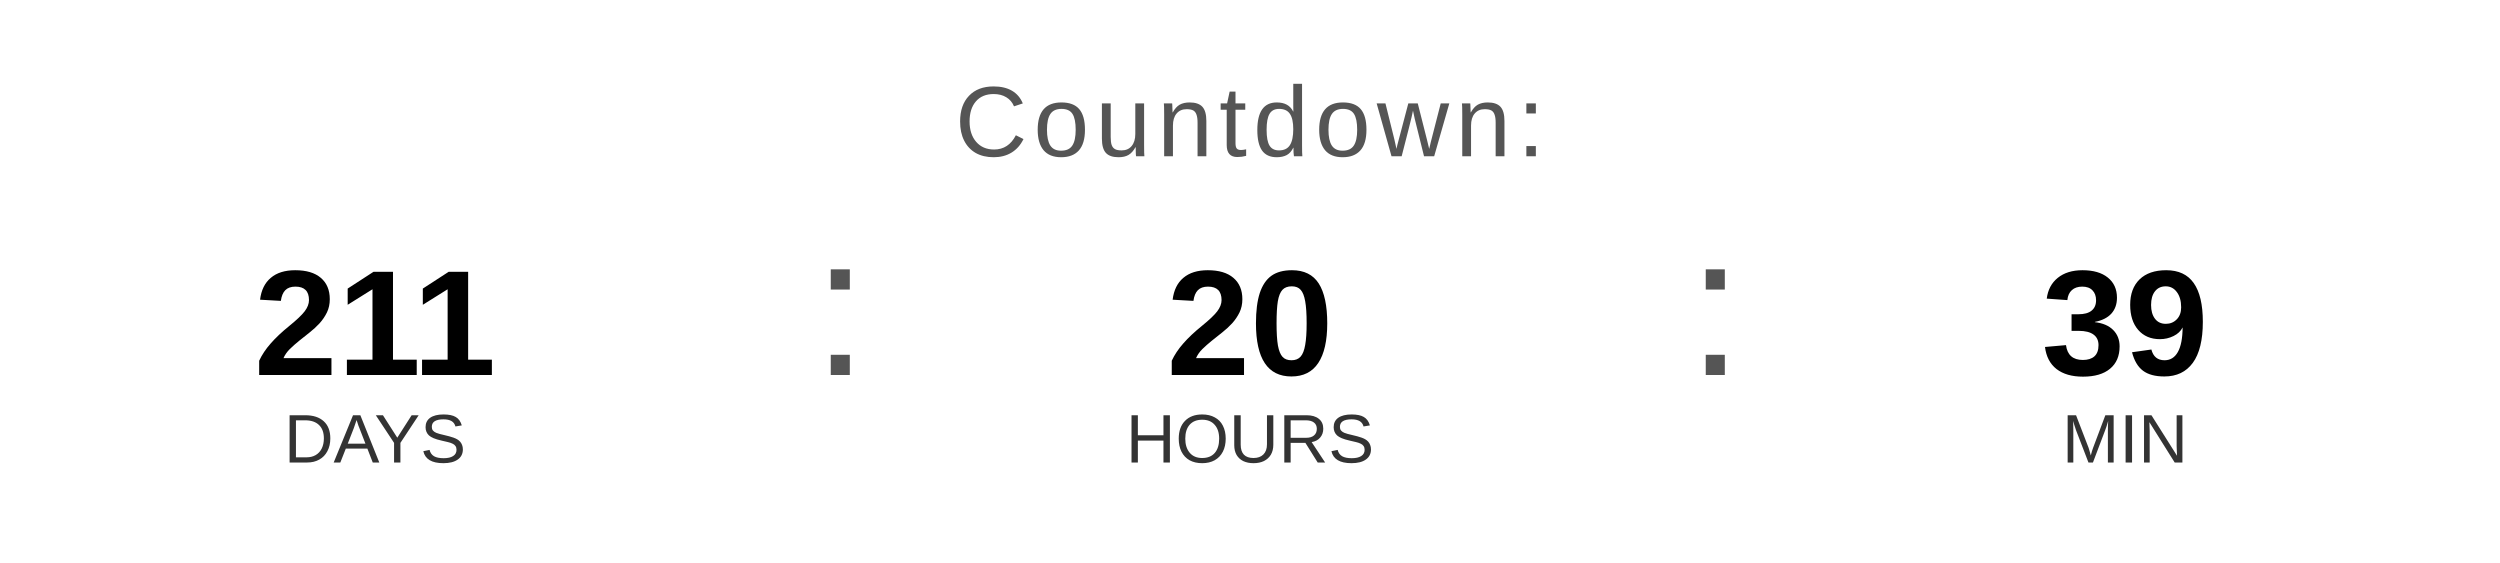
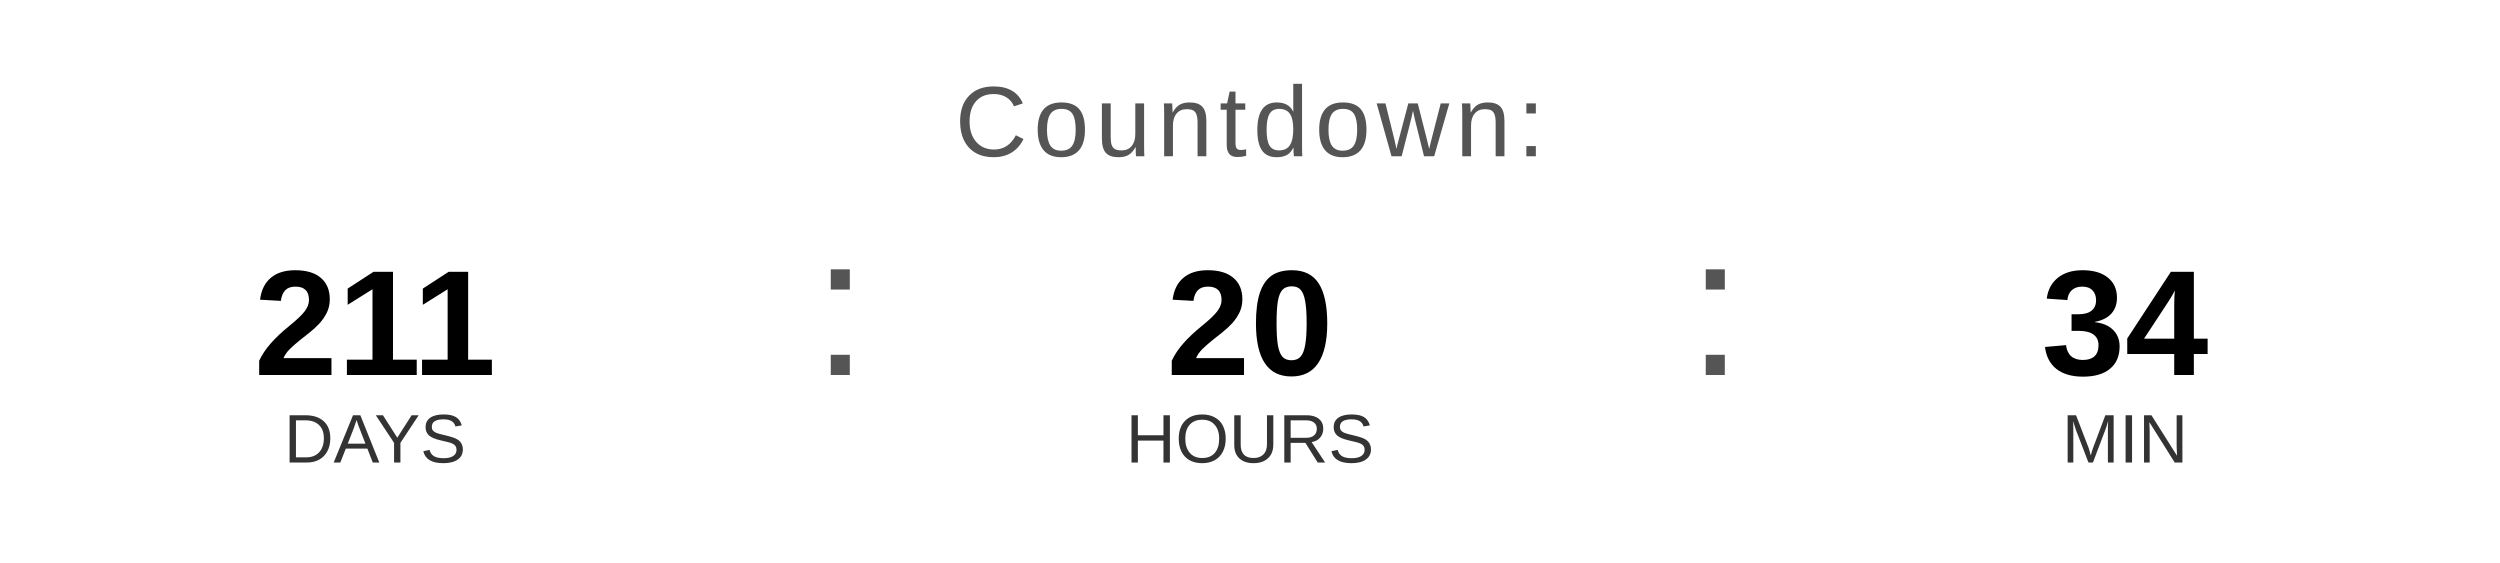
<svg xmlns="http://www.w3.org/2000/svg" width="400" height="90" viewBox="0 0 400 90">
  <text x="200" y="25" font-family="Arial, Helvetica, sans-serif" font-size="16" fill="#555555" text-anchor="middle" letter-spacing="1">
    Countdown:
  </text>
  <text x="60" y="60" font-family="Arial, Helvetica, sans-serif" font-size="24" font-weight="bold" fill="#000000" text-anchor="middle">211</text>
  <text x="60" y="74" font-family="Arial, Helvetica, sans-serif" font-size="11" fill="#333333" text-anchor="middle">DAYS</text>
  <text x="130" y="60" font-family="Arial, sans-serif" font-size="32" fill="#555555">:</text>
  <text x="200" y="60" font-family="Arial, Helvetica, sans-serif" font-size="24" font-weight="bold" fill="#000000" text-anchor="middle">20</text>
  <text x="200" y="74" font-family="Arial, Helvetica, sans-serif" font-size="11" fill="#333333" text-anchor="middle">HOURS</text>
  <text x="270" y="60" font-family="Arial, sans-serif" font-size="32" fill="#555555">:</text>
-   <text x="340" y="60" font-family="Arial, Helvetica, sans-serif" font-size="24" font-weight="bold" fill="#000000" text-anchor="middle">39</text>
+   <text x="340" y="60" font-family="Arial, Helvetica, sans-serif" font-size="24" font-weight="bold" fill="#000000" text-anchor="middle">34</text>
  <text x="340" y="74" font-family="Arial, Helvetica, sans-serif" font-size="11" fill="#333333" text-anchor="middle">MIN</text>
</svg>
